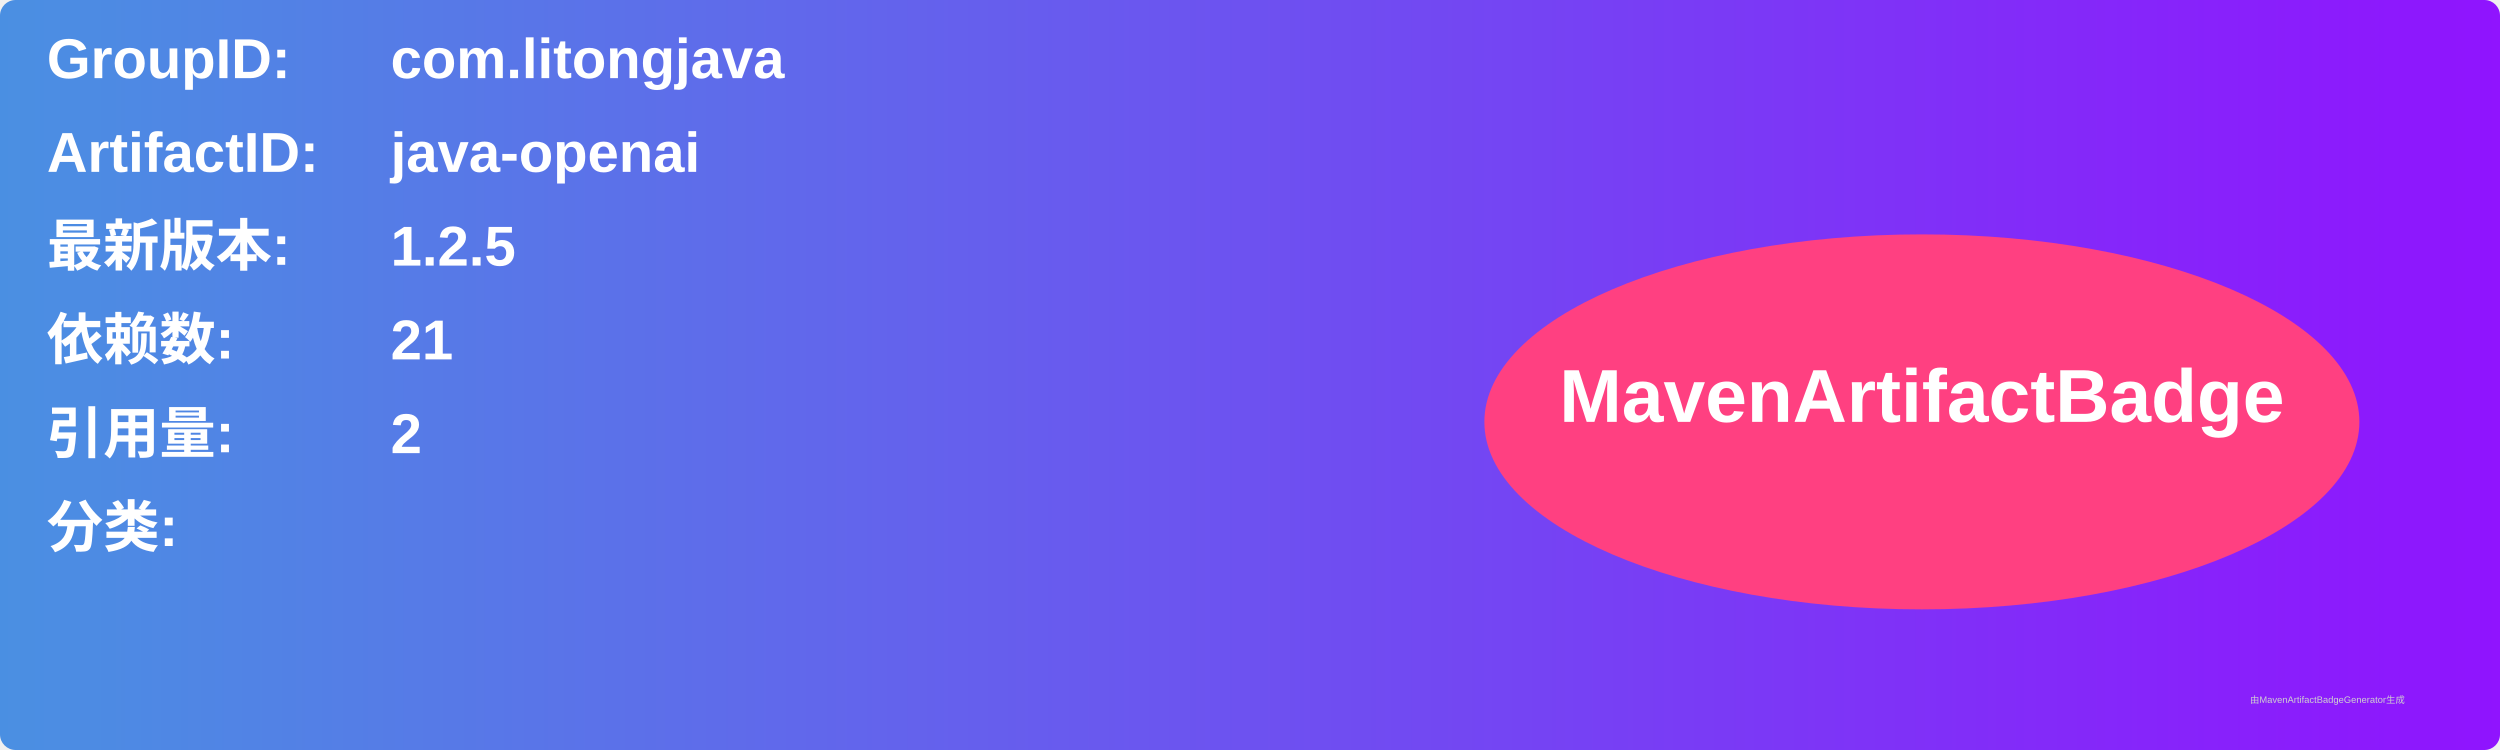
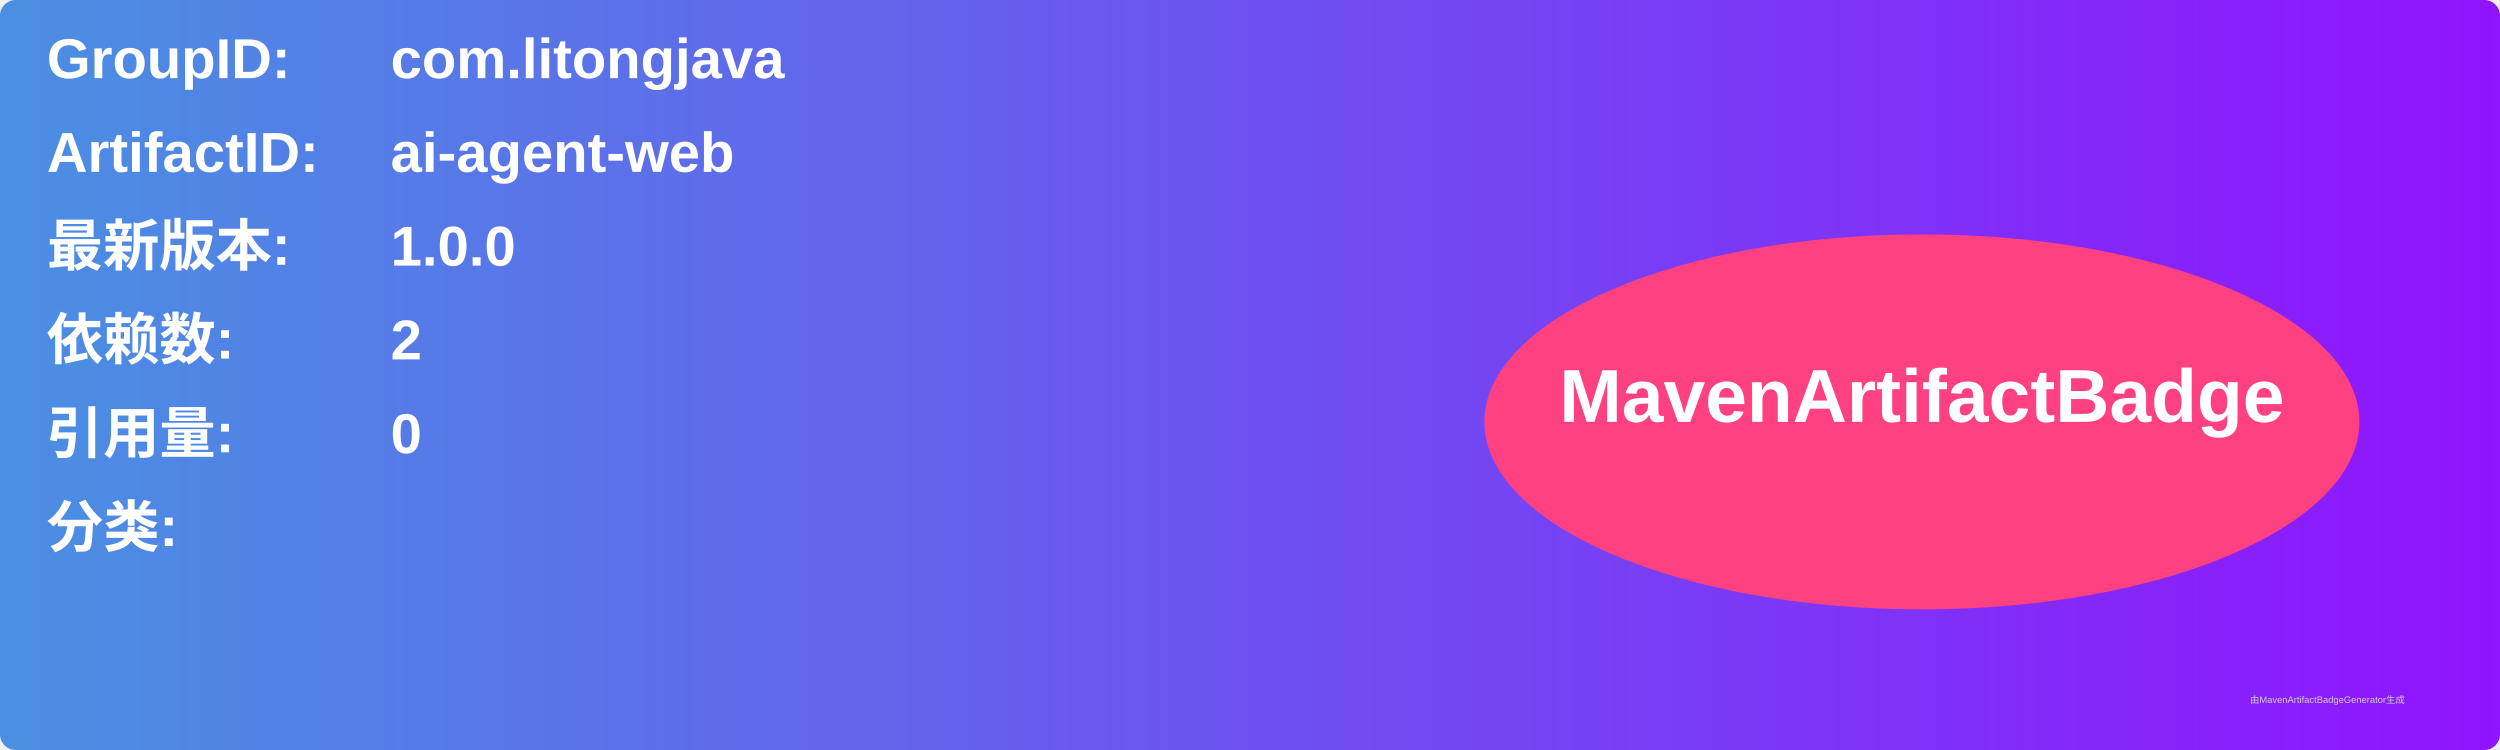
<svg xmlns="http://www.w3.org/2000/svg" width="800" height="240" viewBox="0 0 800 240">
  <linearGradient id="grad" x1="0%" y1="0%" x2="100%" y2="0%">
    <stop offset="0%" stop-color="#4a90e2" />
    <stop offset="100%" stop-color="#9013fe" />
  </linearGradient>
  <rect width="100%" height="100%" rx="5" ry="5" fill="url(#grad)" />
  <g transform="translate(15, 15)">
    <text x="0" y="10" font-family="Arial" font-size="18" fill="white" font-weight="bold" width="260">GroupID:</text>
    <text x="110" y="10" font-family="Arial" font-size="18" fill="white" font-weight="bold" width="460">com.litongjava</text>
    <text x="0" y="40" font-family="Arial" font-size="18" fill="white" font-weight="bold" width="260">ArtifactID:</text>
-     <text x="110" y="40" font-family="Arial" font-size="18" fill="white" font-weight="bold" width="460">java-openai</text>
+     <text x="110" y="40" font-family="Arial" font-size="18" fill="white" font-weight="bold" width="460">ai-agent-web</text>
    <text x="0" y="70" font-family="Arial" font-size="18" fill="white" font-weight="bold">最新版本:</text>
    <text x="110" y="70" font-family="Arial" font-size="18" fill="white" font-weight="bold">
-       <tspan font-weight="bold">1.2.5</tspan>
+       <tspan font-weight="bold">1.0.0</tspan>
    </text>
    <text x="0" y="100" font-family="Arial" font-size="18" fill="white" font-weight="bold">依赖数: </text>
    <text x="110" y="100" font-family="Arial" font-size="18" fill="white">
-       <tspan font-weight="bold">21</tspan>
+       <tspan font-weight="bold">2</tspan>
    </text>
    <text x="0" y="130" font-family="Arial" font-size="18" fill="white" font-weight="bold">引用量: </text>
    <text x="110" y="130" font-family="Arial" font-size="18" fill="white">
-       <tspan font-weight="bold">2</tspan>
+       <tspan font-weight="bold">0</tspan>
    </text>
    <text x="0" y="160" font-family="Arial" font-size="18" fill="white" font-weight="bold">分类:</text>
    <text x="10" y="190" font-family="Arial" font-size="10" fill="white">
      <tspan font-weight="bold" />
    </text>
    <ellipse cx="600" cy="120" rx="140" ry="60" fill="#ff4081" />
    <text x="600" y="120" text-anchor="middle" font-family="Arial" font-size="24" fill="white" font-weight="bold">MavenArtifactBadge</text>
  </g>
  <text x="720" y="225" font-family="Arial" font-size="3" fill="#d0d0d0">由MavenArtifactBadgeGenerator生成</text>
</svg>
